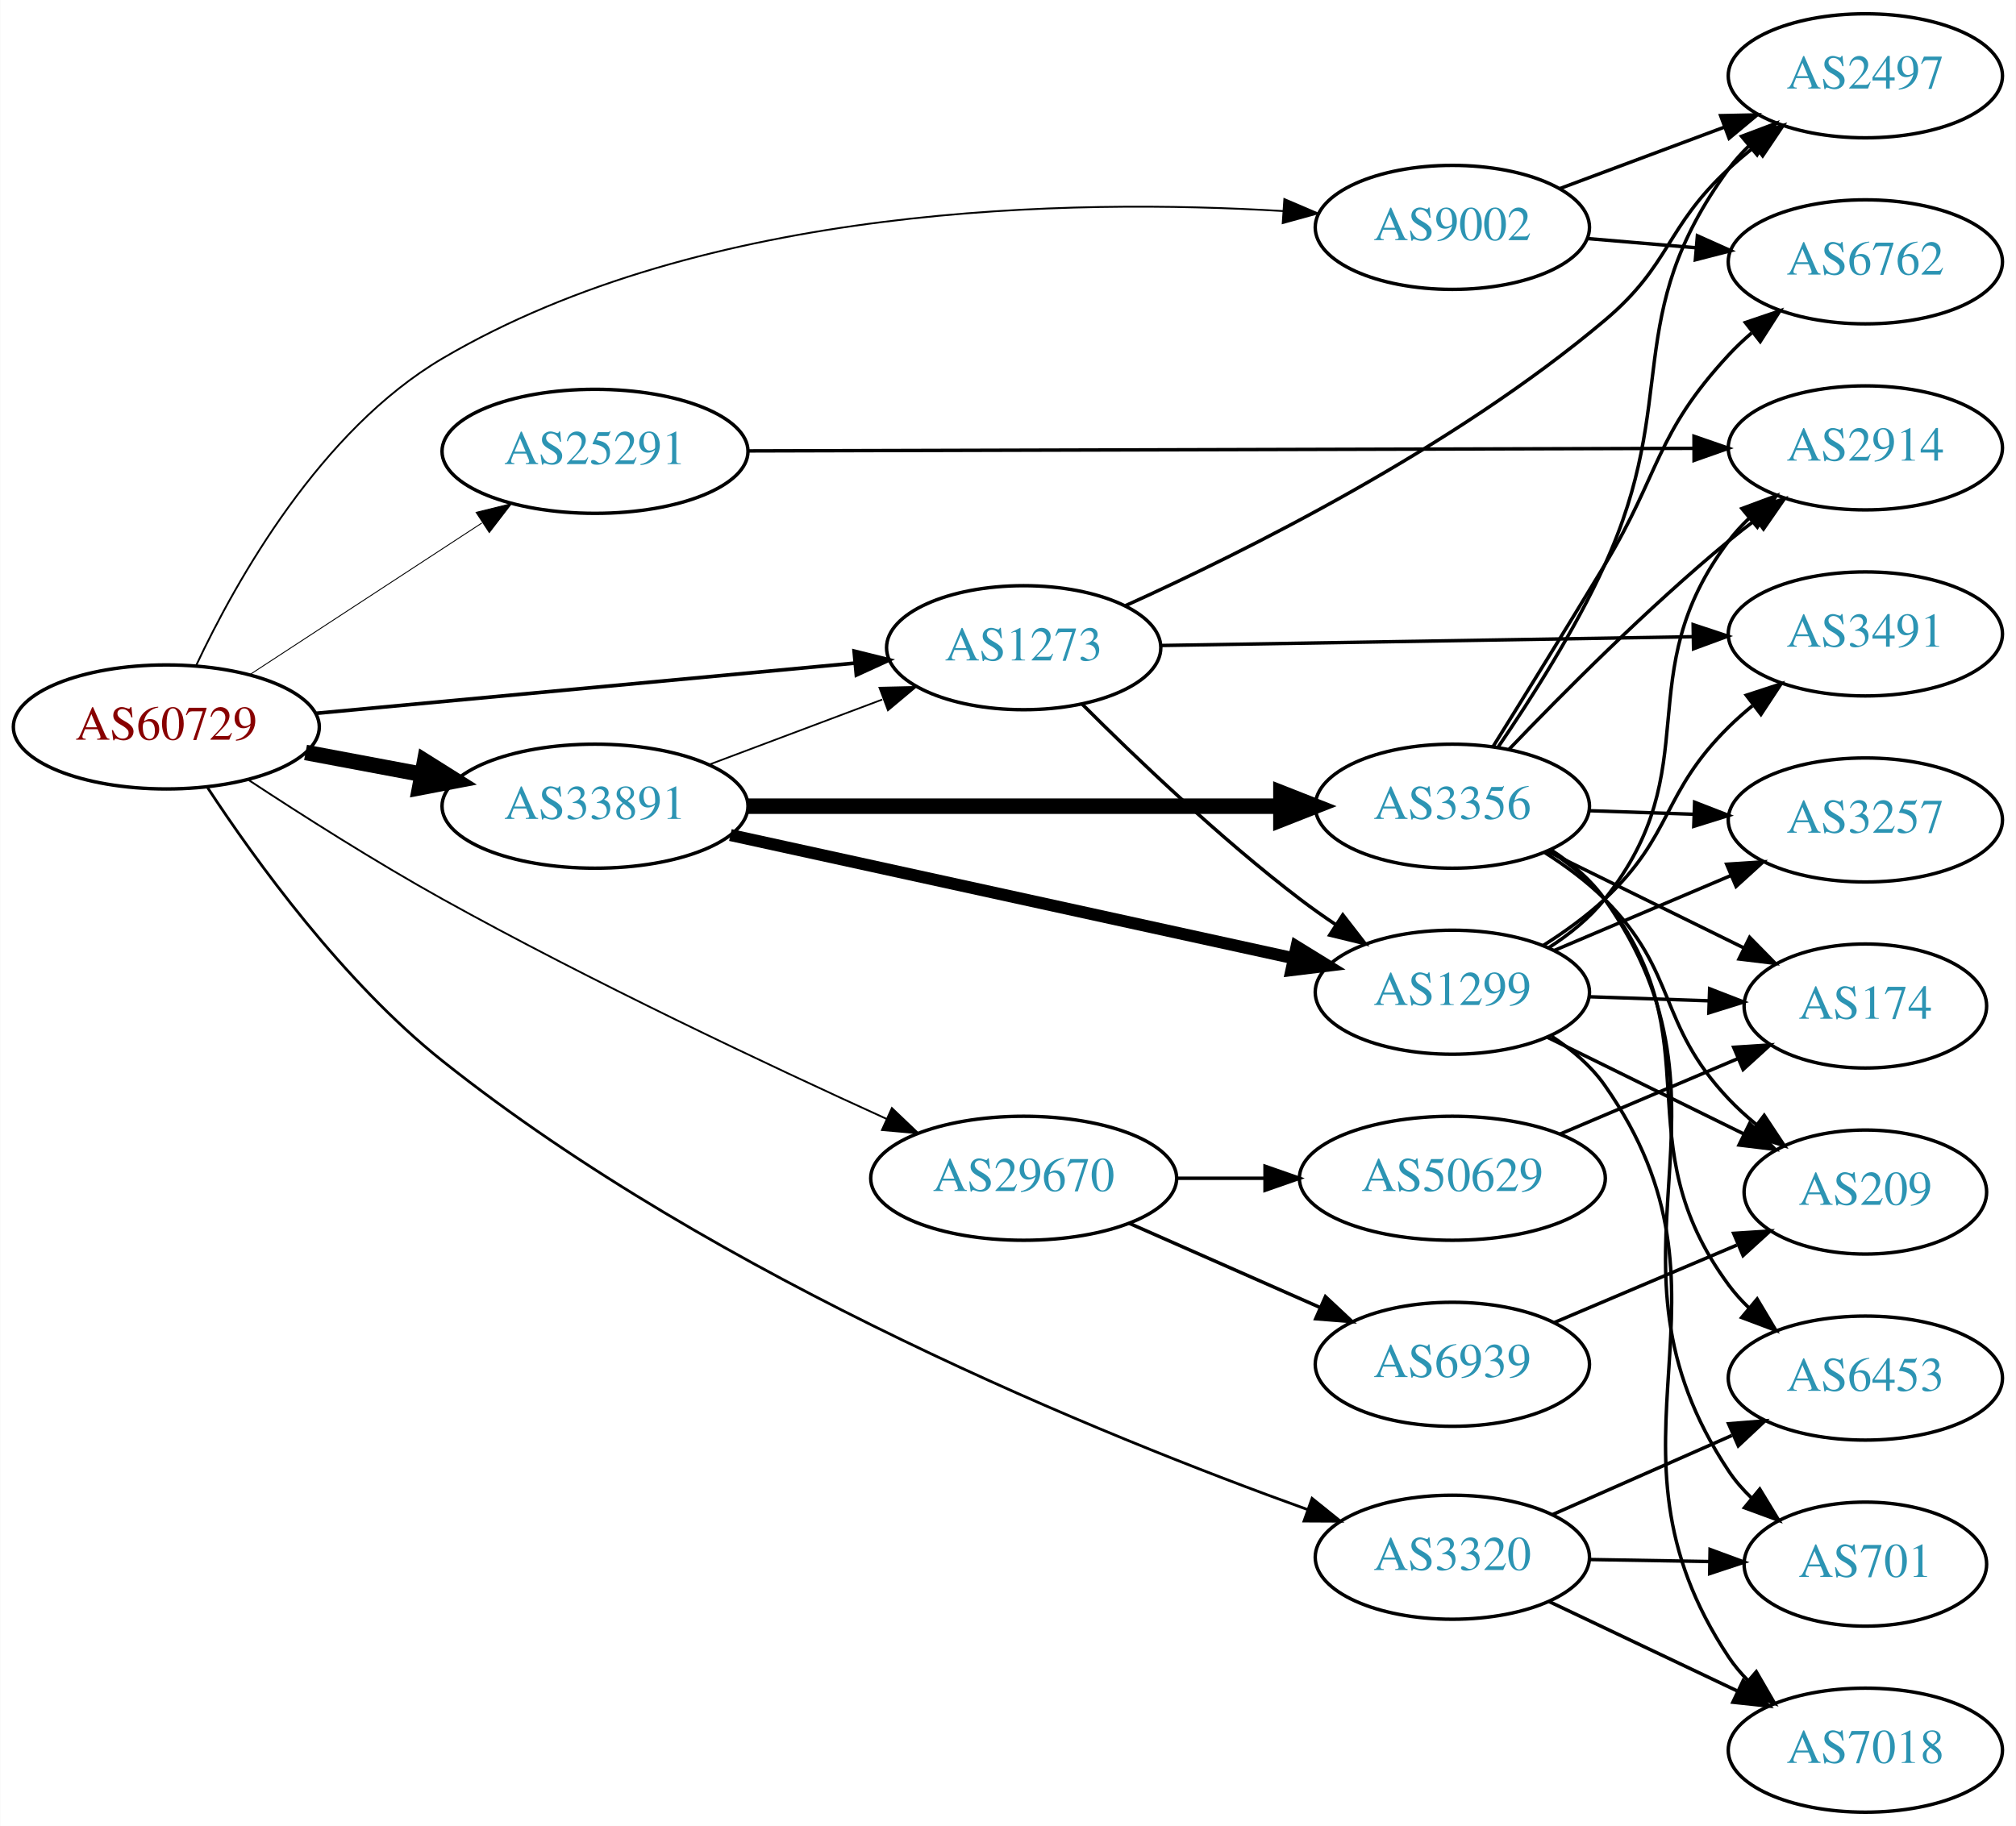
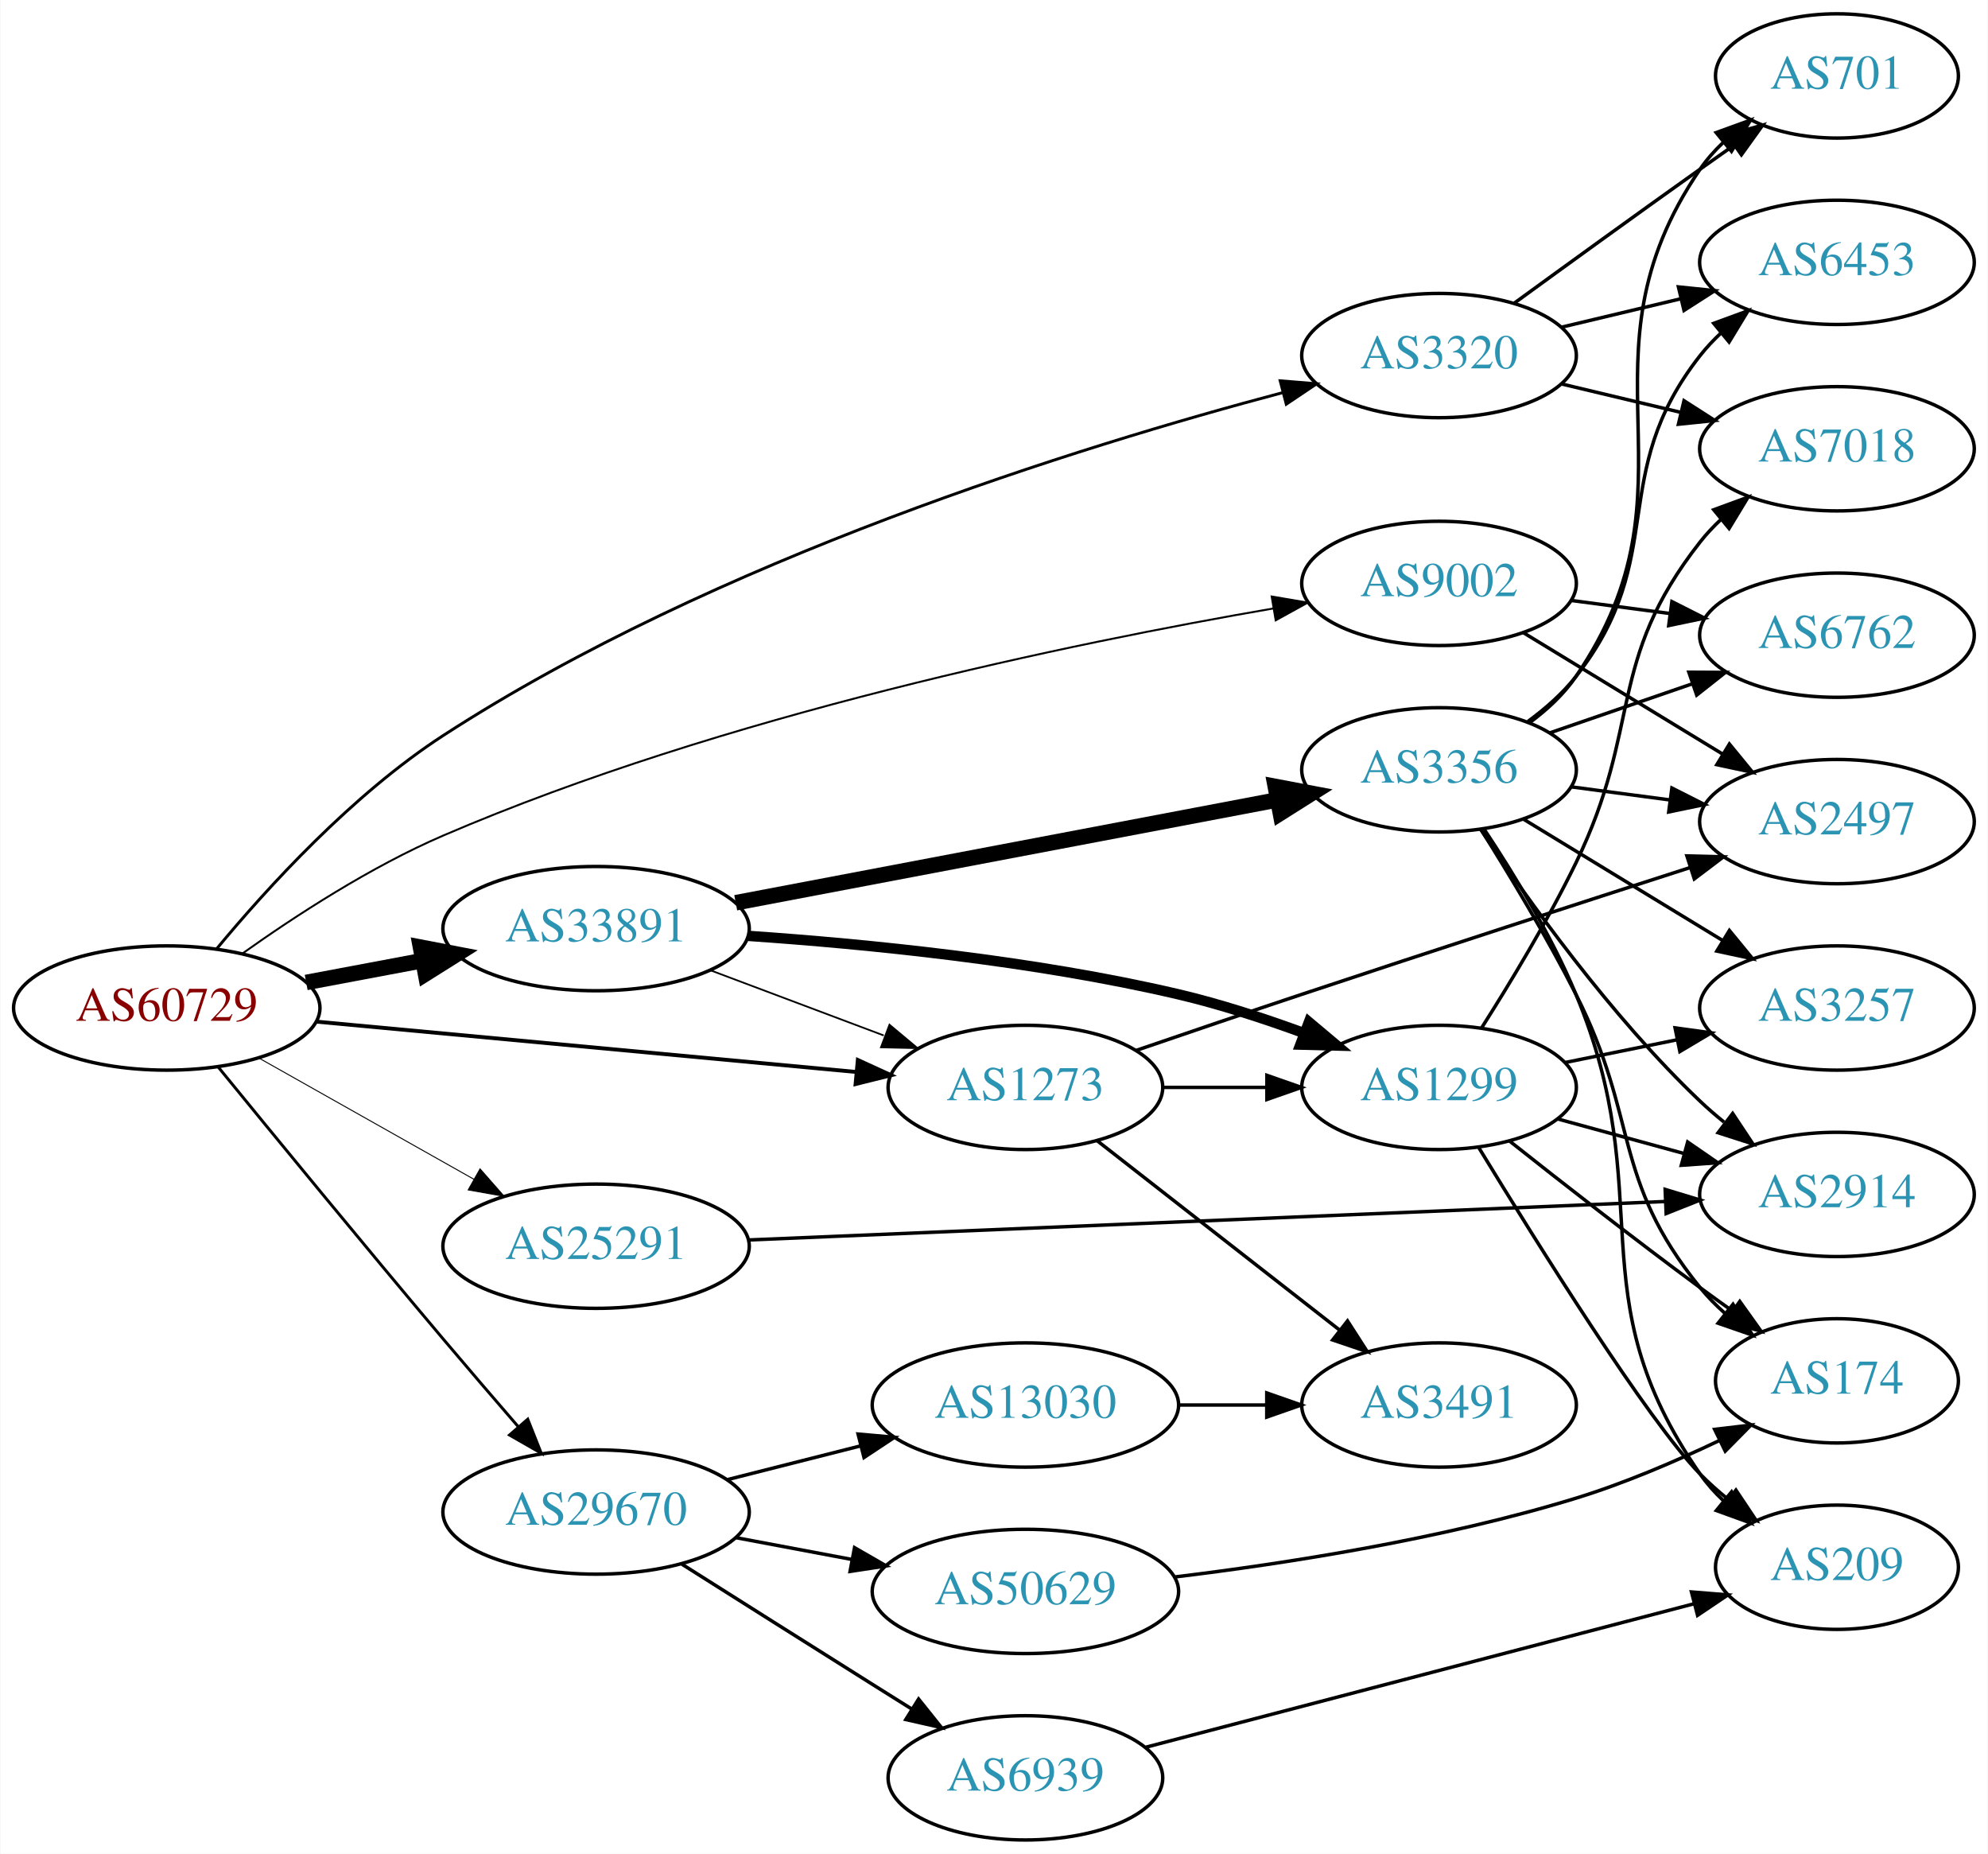
- <svg xmlns="http://www.w3.org/2000/svg" xmlns:xlink="http://www.w3.org/1999/xlink" width="585pt" height="530pt" viewBox="0.00 0.00 584.86 530.00">
-   <g id="graph0" class="graph" transform="scale(1 1) rotate(0) translate(4 526)">
-     <polygon fill="white" stroke="none" points="-4,4 -4,-526 580.862,-526 580.862,4 -4,4" />
+ <svg xmlns="http://www.w3.org/2000/svg" xmlns:xlink="http://www.w3.org/1999/xlink" width="576pt" height="537pt" viewBox="0.00 0.00 575.76 537.00">
+   <g id="graph0" class="graph" transform="scale(1 1) rotate(0) translate(4 533)">
+     <polygon fill="white" stroke="none" points="-4,4 -4,-533 571.762,-533 571.762,4 -4,4" />
    <g id="node1" class="node">
      <g id="a_node1">
        <a xlink:href="/asn/60729" xlink:title="AS60729 ~ Zwiebelfreunde e.V. [AT]">
-           <ellipse fill="#ffffff" stroke="black" cx="44.196" cy="-315" rx="44.393" ry="18" />
-           <text text-anchor="middle" x="44.196" y="-311.3" font-family="Times,serif" font-size="14.00" fill="#880000">AS60729</text>
+           <ellipse fill="#ffffff" stroke="black" cx="44.196" cy="-241" rx="44.393" ry="18" />
+           <text text-anchor="middle" x="44.196" y="-237.3" font-family="Times,serif" font-size="14.00" fill="#880000">AS60729</text>
        </a>
      </g>
    </g>
    <g id="node2" class="node">
      <g id="a_node2">
        <a xlink:href="/asn/1273" xlink:title="AS1273 ~ Vodafone Group PLC [EU]">
-           <ellipse fill="#ffffff" stroke="black" cx="292.98" cy="-338" rx="39.794" ry="18" />
-           <text text-anchor="middle" x="292.98" y="-334.3" font-family="Times,serif" font-size="14.00" fill="#2c94b3">AS1273</text>
+           <ellipse fill="#ffffff" stroke="black" cx="292.98" cy="-218" rx="39.794" ry="18" />
+           <text text-anchor="middle" x="292.98" y="-214.3" font-family="Times,serif" font-size="14.00" fill="#2c94b3">AS1273</text>
        </a>
      </g>
    </g>
    <g id="edge1" class="edge">
-       <path fill="none" stroke="black" stroke-width="1.059" d="M87.339,-318.928C130.763,-322.975 198.353,-329.274 243.852,-333.514" />
-       <polygon fill="black" stroke="black" stroke-width="1.059" points="243.778,-337.023 254.06,-334.466 244.428,-330.053 243.778,-337.023" />
+       <path fill="none" stroke="black" stroke-width="1.125" d="M87.339,-237.072C130.763,-233.025 198.353,-226.726 243.852,-222.486" />
+       <polygon fill="black" stroke="black" stroke-width="1.125" points="244.428,-225.947 254.06,-221.534 243.778,-218.977 244.428,-225.947" />
    </g>
    <g id="node3" class="node">
      <g id="a_node3">
        <a xlink:href="/asn/3320" xlink:title="AS3320 ~ DTAG [DE]">
-           <ellipse fill="#ffffff" stroke="black" cx="417.373" cy="-74" rx="39.794" ry="18" />
-           <text text-anchor="middle" x="417.373" y="-70.3" font-family="Times,serif" font-size="14.00" fill="#2c94b3">AS3320</text>
+           <ellipse fill="#ffffff" stroke="black" cx="412.823" cy="-430" rx="39.794" ry="18" />
+           <text text-anchor="middle" x="412.823" y="-426.3" font-family="Times,serif" font-size="14.00" fill="#2c94b3">AS3320</text>
        </a>
      </g>
    </g>
    <g id="edge2" class="edge">
-       <path fill="none" stroke="black" stroke-width="0.794" d="M56.213,-297.306C70.038,-276.237 95.472,-241.013 124.392,-218 203.992,-154.659 315.986,-109.206 375.48,-87.796" />
-       <polygon fill="black" stroke="black" stroke-width="0.794" points="376.662,-91.091 384.914,-84.445 374.319,-84.495 376.662,-91.091" />
+       <path fill="none" stroke="black" stroke-width="0.844" d="M58.708,-258.213C73.287,-275.803 97.987,-302.895 124.392,-320 203.028,-370.941 308.798,-403.706 367.634,-419.295" />
+       <polygon fill="black" stroke="black" stroke-width="0.844" points="366.8,-422.694 377.359,-421.828 368.564,-415.921 366.8,-422.694" />
    </g>
    <g id="node4" class="node">
      <g id="a_node4">
        <a xlink:href="/asn/9002" xlink:title="AS9002 ~ RETN Limited [EU]">
-           <ellipse fill="#ffffff" stroke="black" cx="417.373" cy="-460" rx="39.794" ry="18" />
-           <text text-anchor="middle" x="417.373" y="-456.3" font-family="Times,serif" font-size="14.00" fill="#2c94b3">AS9002</text>
+           <ellipse fill="#ffffff" stroke="black" cx="412.823" cy="-364" rx="39.794" ry="18" />
+           <text text-anchor="middle" x="412.823" y="-360.3" font-family="Times,serif" font-size="14.00" fill="#2c94b3">AS9002</text>
        </a>
      </g>
    </g>
    <g id="edge3" class="edge">
-       <path fill="none" stroke="black" stroke-width="0.529" d="M52.896,-332.94C64.494,-357.564 88.93,-401.149 124.392,-422 200.623,-466.821 307.157,-468.419 368.23,-464.742" />
-       <polygon fill="black" stroke="black" stroke-width="0.529" points="368.617,-468.224 378.358,-464.059 368.145,-461.24 368.617,-468.224" />
+       <path fill="none" stroke="black" stroke-width="0.562" d="M66.031,-256.724C81.443,-267.698 103.328,-281.947 124.392,-291 205.382,-325.81 306.611,-346.711 364.778,-356.737" />
+       <polygon fill="black" stroke="black" stroke-width="0.562" points="364.333,-360.212 374.776,-358.426 365.499,-353.309 364.333,-360.212" />
    </g>
    <g id="node5" class="node">
      <g id="a_node5">
        <a xlink:href="/asn/25291" xlink:title="AS25291 ~ SysEleven GmbH [DE]">
-           <ellipse fill="#ffffff" stroke="black" cx="168.588" cy="-395" rx="44.393" ry="18" />
-           <text text-anchor="middle" x="168.588" y="-391.3" font-family="Times,serif" font-size="14.00" fill="#2c94b3">AS25291</text>
+           <ellipse fill="#ffffff" stroke="black" cx="168.588" cy="-172" rx="44.393" ry="18" />
+           <text text-anchor="middle" x="168.588" y="-168.3" font-family="Times,serif" font-size="14.00" fill="#2c94b3">AS25291</text>
        </a>
      </g>
    </g>
    <g id="edge4" class="edge">
-       <path fill="none" stroke="black" stroke-width="0.265" d="M68.505,-330.236C87.561,-342.691 114.698,-360.429 135.755,-374.193" />
-       <polygon fill="black" stroke="black" stroke-width="0.265" points="134.08,-377.279 144.366,-379.821 137.91,-371.42 134.08,-377.279" />
+       <path fill="none" stroke="black" stroke-width="0.281" d="M70.853,-226.535C88.968,-216.323 113.44,-202.527 133.237,-191.366" />
+       <polygon fill="black" stroke="black" stroke-width="0.281" points="134.972,-194.406 141.965,-186.446 131.535,-188.308 134.972,-194.406" />
    </g>
    <g id="node6" class="node">
      <g id="a_node6">
        <a xlink:href="/asn/29670" xlink:title="AS29670 ~ Individual Network Berlin e.V. [DE]">
-           <ellipse fill="#ffffff" stroke="black" cx="292.98" cy="-184" rx="44.393" ry="18" />
-           <text text-anchor="middle" x="292.98" y="-180.3" font-family="Times,serif" font-size="14.00" fill="#2c94b3">AS29670</text>
+           <ellipse fill="#ffffff" stroke="black" cx="168.588" cy="-95" rx="44.393" ry="18" />
+           <text text-anchor="middle" x="168.588" y="-91.3" font-family="Times,serif" font-size="14.00" fill="#2c94b3">AS29670</text>
        </a>
      </g>
    </g>
    <g id="edge5" class="edge">
-       <path fill="none" stroke="black" stroke-width="0.529" d="M67.998,-299.64C83.603,-289.37 104.914,-275.81 124.392,-265 167.523,-241.062 218.804,-216.872 253.18,-201.241" />
-       <polygon fill="black" stroke="black" stroke-width="0.529" points="254.739,-204.378 262.407,-197.067 251.854,-198 254.739,-204.378" />
+       <path fill="none" stroke="black" stroke-width="0.844" d="M59.1,-223.909C74.824,-204.635 101.255,-172.405 124.392,-145 131.385,-136.717 139.102,-127.736 146.054,-119.701" />
+       <polygon fill="black" stroke="black" stroke-width="0.844" points="148.789,-121.889 152.697,-112.042 143.501,-117.303 148.789,-121.889" />
    </g>
    <g id="node7" class="node">
      <g id="a_node7">
        <a xlink:href="/asn/33891" xlink:title="AS33891 ~ CORE-BACKBONE GMBH GLOBAL NETWORK [DE]">
-           <ellipse fill="#ffffff" stroke="black" cx="168.588" cy="-292" rx="44.393" ry="18" />
-           <text text-anchor="middle" x="168.588" y="-288.3" font-family="Times,serif" font-size="14.00" fill="#2c94b3">AS33891</text>
+           <ellipse fill="#ffffff" stroke="black" cx="168.588" cy="-264" rx="44.393" ry="18" />
+           <text text-anchor="middle" x="168.588" y="-260.3" font-family="Times,serif" font-size="14.00" fill="#2c94b3">AS33891</text>
        </a>
      </g>
    </g>
    <g id="edge6" class="edge">
-       <path fill="none" stroke="black" stroke-width="4.5" d="M84.595,-307.596C95.296,-305.585 107.019,-303.382 118.196,-301.282" />
-       <polygon fill="black" stroke="black" stroke-width="4.5" points="119.162,-305.107 128.263,-299.39 117.707,-297.367 119.162,-305.107" />
+       <path fill="none" stroke="black" stroke-width="4.5" d="M84.595,-248.404C95.296,-250.415 107.019,-252.618 118.196,-254.718" />
+       <polygon fill="black" stroke="black" stroke-width="4.5" points="117.707,-258.633 128.263,-256.61 119.162,-250.893 117.707,-258.633" />
    </g>
    <g id="node8" class="node">
      <g id="a_node8">
-         <a xlink:href="/asn/2497" xlink:title="AS2497 ~ Internet Initiative Japan Inc. [JP]">
-           <ellipse fill="#ffffff" stroke="black" cx="537.215" cy="-504" rx="39.794" ry="18" />
-           <text text-anchor="middle" x="537.215" y="-500.3" font-family="Times,serif" font-size="14.00" fill="#2c94b3">AS2497</text>
+         <a xlink:href="/asn/1299" xlink:title="AS1299 ~ Telia Carrier [EU]">
+           <ellipse fill="#ffffff" stroke="black" cx="412.823" cy="-218" rx="39.794" ry="18" />
+           <text text-anchor="middle" x="412.823" y="-214.3" font-family="Times,serif" font-size="14.00" fill="#2c94b3">AS1299</text>
        </a>
      </g>
    </g>
    <g id="edge7" class="edge">
-       <path fill="none" stroke="black" d="M322.369,-350.135C357.404,-365.96 417.713,-396.032 461.569,-433 480.888,-449.285 479.037,-459.824 497.569,-477 499.97,-479.225 502.564,-481.415 505.233,-483.525" />
-       <polygon fill="black" stroke="black" points="503.233,-486.4 513.342,-489.573 507.419,-480.789 503.233,-486.4" />
+       <path fill="none" stroke="black" d="M332.893,-218C342.446,-218 352.796,-218 362.759,-218" />
+       <polygon fill="black" stroke="black" points="362.951,-221.5 372.951,-218 362.951,-214.5 362.951,-221.5" />
    </g>
    <g id="node9" class="node">
      <g id="a_node9">
-         <a xlink:href="/asn/1299" xlink:title="AS1299 ~ Telia Carrier [EU]">
-           <ellipse fill="#ffffff" stroke="black" cx="417.373" cy="-238" rx="39.794" ry="18" />
-           <text text-anchor="middle" x="417.373" y="-234.3" font-family="Times,serif" font-size="14.00" fill="#2c94b3">AS1299</text>
+         <a xlink:href="/asn/2497" xlink:title="AS2497 ~ Internet Initiative Japan Inc. [JP]">
+           <ellipse fill="#ffffff" stroke="black" cx="528.116" cy="-295" rx="39.794" ry="18" />
+           <text text-anchor="middle" x="528.116" y="-291.3" font-family="Times,serif" font-size="14.00" fill="#2c94b3">AS2497</text>
        </a>
      </g>
    </g>
    <g id="edge8" class="edge">
-       <path fill="none" stroke="black" d="M309.879,-321.681C325.336,-306.228 349.835,-282.806 373.176,-265 376.499,-262.466 380.066,-259.947 383.675,-257.525" />
-       <polygon fill="black" stroke="black" points="385.584,-260.458 392.075,-252.085 381.779,-254.583 385.584,-260.458" />
+       <path fill="none" stroke="black" d="M325.165,-228.748C339.735,-233.74 357.326,-239.724 373.176,-245 411.188,-257.652 454.607,-271.72 485.62,-281.702" />
+       <polygon fill="black" stroke="black" points="484.639,-285.063 495.23,-284.792 486.782,-278.399 484.639,-285.063" />
    </g>
    <g id="node10" class="node">
      <g id="a_node10">
        <a xlink:href="/asn/3491" xlink:title="AS3491 ~ PCCW Global, Inc. [US]">
-           <ellipse fill="#ffffff" stroke="black" cx="537.215" cy="-342" rx="39.794" ry="18" />
-           <text text-anchor="middle" x="537.215" y="-338.3" font-family="Times,serif" font-size="14.00" fill="#2c94b3">AS3491</text>
+           <ellipse fill="#ffffff" stroke="black" cx="412.823" cy="-126" rx="39.794" ry="18" />
+           <text text-anchor="middle" x="412.823" y="-122.3" font-family="Times,serif" font-size="14.00" fill="#2c94b3">AS3491</text>
        </a>
      </g>
    </g>
    <g id="edge9" class="edge">
-       <path fill="none" stroke="black" d="M332.631,-338.638C374.516,-339.33 441.459,-340.435 487.056,-341.188" />
-       <polygon fill="black" stroke="black" points="487.245,-344.692 497.301,-341.357 487.36,-337.693 487.245,-344.692" />
+       <path fill="none" stroke="black" d="M313.705,-202.601C332.908,-187.609 362.279,-164.679 383.883,-147.812" />
+       <polygon fill="black" stroke="black" points="386.306,-150.362 392.034,-141.449 381.998,-144.844 386.306,-150.362" />
    </g>
    <g id="node11" class="node">
      <g id="a_node11">
        <a xlink:href="/asn/6453" xlink:title="AS6453 ~ TATA COMMUNICATIONS (AMERICA) INC [US]">
-           <ellipse fill="#ffffff" stroke="black" cx="537.215" cy="-126" rx="39.794" ry="18" />
-           <text text-anchor="middle" x="537.215" y="-122.3" font-family="Times,serif" font-size="14.00" fill="#2c94b3">AS6453</text>
+           <ellipse fill="#ffffff" stroke="black" cx="528.116" cy="-457" rx="39.794" ry="18" />
+           <text text-anchor="middle" x="528.116" y="-453.3" font-family="Times,serif" font-size="14.00" fill="#2c94b3">AS6453</text>
        </a>
      </g>
    </g>
    <g id="edge10" class="edge">
-       <path fill="none" stroke="black" d="M446.3,-86.323C461.889,-93.202 481.525,-101.867 498.467,-109.343" />
-       <polygon fill="black" stroke="black" points="497.518,-112.75 508.08,-113.585 500.344,-106.346 497.518,-112.75" />
+       <path fill="none" stroke="black" d="M448.43,-438.248C459.301,-440.838 471.456,-443.735 482.898,-446.462" />
+       <polygon fill="black" stroke="black" points="482.182,-449.889 492.721,-448.803 483.804,-443.08 482.182,-449.889" />
    </g>
    <g id="node12" class="node">
      <g id="a_node12">
        <a xlink:href="/asn/7018" xlink:title="AS7018 ~ AT&amp;T Services, Inc. [US]">
-           <ellipse fill="#ffffff" stroke="black" cx="537.215" cy="-18" rx="39.794" ry="18" />
-           <text text-anchor="middle" x="537.215" y="-14.3" font-family="Times,serif" font-size="14.00" fill="#2c94b3">AS7018</text>
+           <ellipse fill="#ffffff" stroke="black" cx="528.116" cy="-403" rx="39.794" ry="18" />
+           <text text-anchor="middle" x="528.116" y="-399.3" font-family="Times,serif" font-size="14.00" fill="#2c94b3">AS7018</text>
        </a>
      </g>
    </g>
    <g id="edge11" class="edge">
-       <path fill="none" stroke="black" d="M445.408,-61.153C461.576,-53.469 482.328,-43.608 499.912,-35.252" />
-       <polygon fill="black" stroke="black" points="501.776,-38.241 509.305,-30.788 498.771,-31.919 501.776,-38.241" />
+       <path fill="none" stroke="black" d="M448.43,-421.752C459.301,-419.162 471.456,-416.265 482.898,-413.538" />
+       <polygon fill="black" stroke="black" points="483.804,-416.92 492.721,-411.197 482.182,-410.111 483.804,-416.92" />
    </g>
    <g id="node13" class="node">
      <g id="a_node13">
        <a xlink:href="/asn/701" xlink:title="AS701 ~ UUNET [US]">
-           <ellipse fill="#ffffff" stroke="black" cx="537.215" cy="-72" rx="35.194" ry="18" />
-           <text text-anchor="middle" x="537.215" y="-68.3" font-family="Times,serif" font-size="14.00" fill="#2c94b3">AS701</text>
+           <ellipse fill="#ffffff" stroke="black" cx="528.116" cy="-511" rx="35.194" ry="18" />
+           <text text-anchor="middle" x="528.116" y="-507.3" font-family="Times,serif" font-size="14.00" fill="#2c94b3">AS701</text>
        </a>
      </g>
    </g>
    <g id="edge12" class="edge">
-       <path fill="none" stroke="black" d="M457.285,-73.34C468.372,-73.151 480.531,-72.945 491.914,-72.752" />
-       <polygon fill="black" stroke="black" points="492.156,-76.248 502.096,-72.579 492.038,-69.249 492.156,-76.248" />
-     </g>
-     <g id="edge14" class="edge">
-       <path fill="none" stroke="black" d="M448.414,-471.217C462.984,-476.657 480.683,-483.265 496.363,-489.12" />
-       <polygon fill="black" stroke="black" points="495.226,-492.431 505.819,-492.651 497.675,-485.874 495.226,-492.431" />
+       <path fill="none" stroke="black" d="M434.671,-445.222C449.605,-456.091 470.219,-471.025 488.469,-484 491.68,-486.282 495.049,-488.661 498.403,-491.018" />
+       <polygon fill="black" stroke="black" points="496.415,-493.899 506.614,-496.77 500.432,-488.166 496.415,-493.899" />
+     </g>
+     <g id="edge13" class="edge">
+       <path fill="none" stroke="black" d="M437.297,-349.703C454.007,-339.526 476.662,-325.728 495.039,-314.536" />
+       <polygon fill="black" stroke="black" points="496.952,-317.469 503.672,-309.279 493.31,-311.491 496.952,-317.469" />
    </g>
    <g id="node14" class="node">
      <g id="a_node14">
        <a xlink:href="/asn/6762" xlink:title="AS6762 ~ TELECOM ITALIA SPARKLE S.p.A. [IT]">
-           <ellipse fill="#ffffff" stroke="black" cx="537.215" cy="-450" rx="39.794" ry="18" />
-           <text text-anchor="middle" x="537.215" y="-446.3" font-family="Times,serif" font-size="14.00" fill="#2c94b3">AS6762</text>
-         </a>
-       </g>
-     </g>
-     <g id="edge13" class="edge">
-       <path fill="none" stroke="black" d="M456.633,-456.753C466.613,-455.906 477.498,-454.983 487.924,-454.098" />
-       <polygon fill="black" stroke="black" points="488.479,-457.564 498.147,-453.23 487.887,-450.589 488.479,-457.564" />
+           <ellipse fill="#ffffff" stroke="black" cx="528.116" cy="-349" rx="39.794" ry="18" />
+           <text text-anchor="middle" x="528.116" y="-345.3" font-family="Times,serif" font-size="14.00" fill="#2c94b3">AS6762</text>
+         </a>
+       </g>
+     </g>
+     <g id="edge14" class="edge">
+       <path fill="none" stroke="black" d="M451.233,-359.047C460.321,-357.844 470.158,-356.541 479.643,-355.285" />
+       <polygon fill="black" stroke="black" points="480.291,-358.73 489.745,-353.948 479.372,-351.791 480.291,-358.73" />
    </g>
    <g id="node15" class="node">
      <g id="a_node15">
        <a xlink:href="/asn/2914" xlink:title="AS2914 ~ NTT America, Inc. [US]">
-           <ellipse fill="#ffffff" stroke="black" cx="537.215" cy="-396" rx="39.794" ry="18" />
-           <text text-anchor="middle" x="537.215" y="-392.3" font-family="Times,serif" font-size="14.00" fill="#2c94b3">AS2914</text>
+           <ellipse fill="#ffffff" stroke="black" cx="528.116" cy="-187" rx="39.794" ry="18" />
+           <text text-anchor="middle" x="528.116" y="-183.3" font-family="Times,serif" font-size="14.00" fill="#2c94b3">AS2914</text>
        </a>
      </g>
    </g>
    <g id="edge15" class="edge">
-       <path fill="none" stroke="black" d="M213.085,-395.119C281.875,-395.306 415.337,-395.67 487.339,-395.867" />
-       <polygon fill="black" stroke="black" points="487.492,-399.367 497.501,-395.894 487.511,-392.367 487.492,-399.367" />
+       <path fill="none" stroke="black" d="M212.714,-173.809C279.579,-176.615 407.862,-181.997 478.129,-184.945" />
+       <polygon fill="black" stroke="black" points="478.337,-188.456 488.475,-185.379 478.631,-181.463 478.337,-188.456" />
    </g>
    <g id="node16" class="node">
      <g id="a_node16">
-         <a xlink:href="/asn/50629" xlink:title="AS50629 ~ LWLcom GmbH [DE]">
-           <ellipse fill="#ffffff" stroke="black" cx="417.373" cy="-184" rx="44.393" ry="18" />
-           <text text-anchor="middle" x="417.373" y="-180.3" font-family="Times,serif" font-size="14.00" fill="#2c94b3">AS50629</text>
+         <a xlink:href="/asn/6939" xlink:title="AS6939 ~ Hurricane Electric LLC [US]">
+           <ellipse fill="#ffffff" stroke="black" cx="292.98" cy="-18" rx="39.794" ry="18" />
+           <text text-anchor="middle" x="292.98" y="-14.3" font-family="Times,serif" font-size="14.00" fill="#2c94b3">AS6939</text>
        </a>
      </g>
    </g>
    <g id="edge16" class="edge">
-       <path fill="none" stroke="black" d="M337.476,-184C345.682,-184 354.353,-184 362.826,-184" />
-       <polygon fill="black" stroke="black" points="363.017,-187.5 373.017,-184 363.017,-180.5 363.017,-187.5" />
+       <path fill="none" stroke="black" d="M193.483,-79.875C209.189,-69.943 230.196,-56.677 248.784,-45 252.407,-42.724 256.203,-40.344 259.977,-37.981" />
+       <polygon fill="black" stroke="black" points="262.032,-40.824 268.654,-32.554 258.32,-34.89 262.032,-40.824" />
    </g>
    <g id="node17" class="node">
      <g id="a_node17">
-         <a xlink:href="/asn/6939" xlink:title="AS6939 ~ Hurricane Electric LLC [US]">
-           <ellipse fill="#ffffff" stroke="black" cx="417.373" cy="-130" rx="39.794" ry="18" />
-           <text text-anchor="middle" x="417.373" y="-126.3" font-family="Times,serif" font-size="14.00" fill="#2c94b3">AS6939</text>
+         <a xlink:href="/asn/50629" xlink:title="AS50629 ~ LWLcom GmbH [DE]">
+           <ellipse fill="#ffffff" stroke="black" cx="292.98" cy="-72" rx="44.393" ry="18" />
+           <text text-anchor="middle" x="292.98" y="-68.3" font-family="Times,serif" font-size="14.00" fill="#2c94b3">AS50629</text>
        </a>
      </g>
    </g>
    <g id="edge17" class="edge">
-       <path fill="none" stroke="black" d="M323.608,-170.928C340.203,-163.607 361.062,-154.403 378.795,-146.579" />
-       <polygon fill="black" stroke="black" points="380.543,-149.634 388.279,-142.395 377.717,-143.23 380.543,-149.634" />
-     </g>
-     <g id="edge22" class="edge">
-       <path fill="none" stroke="black" stroke-width="0.5" d="M201.745,-304.086C217.112,-309.861 235.659,-316.832 251.932,-322.948" />
-       <polygon fill="black" stroke="black" stroke-width="0.5" points="251.129,-326.385 261.721,-326.627 253.592,-319.833 251.129,-326.385" />
-     </g>
-     <g id="edge21" class="edge">
-       <path fill="none" stroke="black" stroke-width="3.5" d="M207.878,-283.622C252.023,-273.962 324.504,-258.102 371.323,-247.857" />
-       <polygon fill="black" stroke="black" stroke-width="3.5" points="372.173,-251.254 381.194,-245.698 370.677,-244.416 372.173,-251.254" />
-     </g>
-     <g id="node20" class="node">
-       <g id="a_node20">
-         <a xlink:href="/asn/3356" xlink:title="AS3356 ~ Level 3 Parent, LLC [US]">
-           <ellipse fill="#ffffff" stroke="black" cx="417.373" cy="-292" rx="39.794" ry="18" />
-           <text text-anchor="middle" x="417.373" y="-288.3" font-family="Times,serif" font-size="14.00" fill="#2c94b3">AS3356</text>
-         </a>
-       </g>
-     </g>
-     <g id="edge20" class="edge">
-       <path fill="none" stroke="black" stroke-width="4.5" d="M212.857,-292C256.076,-292 322.399,-292 367.495,-292" />
-       <polygon fill="black" stroke="black" stroke-width="4.5" points="367.625,-295.938 377.625,-292 367.625,-288.063 367.625,-295.938" />
-     </g>
-     <g id="edge35" class="edge">
-       <path fill="none" stroke="black" d="M443.777,-251.593C449.942,-255.491 456.276,-260.042 461.569,-265 481.554,-283.719 478.069,-295.775 497.569,-315 499.7,-317.101 502.01,-319.153 504.406,-321.126" />
-       <polygon fill="black" stroke="black" points="502.668,-324.203 512.739,-327.493 506.918,-318.641 502.668,-324.203" />
-     </g>
-     <g id="edge32" class="edge">
-       <path fill="none" stroke="black" d="M446.227,-225.176C452.041,-221.353 457.601,-216.643 461.569,-211 504.993,-149.246 455.739,-107.844 497.569,-45 499.184,-42.573 501.099,-40.298 503.197,-38.181" />
-       <polygon fill="black" stroke="black" points="505.565,-40.761 510.876,-31.594 501.007,-35.448 505.565,-40.761" />
-     </g>
-     <g id="edge31" class="edge">
-       <path fill="none" stroke="black" d="M445.299,-250.891C451.289,-254.754 457.16,-259.466 461.569,-265 492.046,-303.257 468.08,-329.976 497.569,-369 499.327,-371.326 501.344,-373.528 503.514,-375.595" />
-       <polygon fill="black" stroke="black" points="501.398,-378.388 511.327,-382.087 505.872,-373.004 501.398,-378.388" />
+       <path fill="none" stroke="black" d="M208.988,-87.596C219.688,-85.585 231.411,-83.382 242.589,-81.282" />
+       <polygon fill="black" stroke="black" points="243.473,-84.677 252.655,-79.39 242.18,-77.797 243.473,-84.677" />
    </g>
    <g id="node18" class="node">
      <g id="a_node18">
-         <a xlink:href="/asn/174" xlink:title="AS174 ~ Cogent Communications [US]">
-           <ellipse fill="#ffffff" stroke="black" cx="537.215" cy="-234" rx="35.194" ry="18" />
-           <text text-anchor="middle" x="537.215" y="-230.3" font-family="Times,serif" font-size="14.00" fill="#2c94b3">AS174</text>
-         </a>
-       </g>
-     </g>
-     <g id="edge36" class="edge">
-       <path fill="none" stroke="black" d="M456.959,-236.69C468.059,-236.313 480.258,-235.899 491.687,-235.511" />
-       <polygon fill="black" stroke="black" points="492.037,-239.002 501.912,-235.164 491.799,-232.006 492.037,-239.002" />
+         <a xlink:href="/asn/13030" xlink:title="AS13030 ~ Init7 (Switzerland) Ltd. [CH]">
+           <ellipse fill="#ffffff" stroke="black" cx="292.98" cy="-126" rx="44.393" ry="18" />
+           <text text-anchor="middle" x="292.98" y="-122.3" font-family="Times,serif" font-size="14.00" fill="#2c94b3">AS13030</text>
+         </a>
+       </g>
+     </g>
+     <g id="edge18" class="edge">
+       <path fill="none" stroke="black" d="M206.642,-104.385C218.745,-107.451 232.348,-110.896 245.077,-114.12" />
+       <polygon fill="black" stroke="black" points="244.499,-117.584 255.053,-116.647 246.218,-110.799 244.499,-117.584" />
+     </g>
+     <g id="edge24" class="edge">
+       <path fill="none" stroke="black" stroke-width="0.5" d="M201.745,-251.914C217.112,-246.139 235.659,-239.168 251.932,-233.052" />
+       <polygon fill="black" stroke="black" stroke-width="0.5" points="253.592,-236.167 261.721,-229.373 251.129,-229.615 253.592,-236.167" />
+     </g>
+     <g id="edge22" class="edge">
+       <path fill="none" stroke="black" stroke-width="3" d="M212.767,-261.889C246.895,-259.555 295.551,-254.745 337.176,-245 349.337,-242.153 362.242,-237.938 373.841,-233.681" />
+       <polygon fill="black" stroke="black" stroke-width="3" points="375.12,-236.939 383.232,-230.123 372.64,-230.393 375.12,-236.939" />
+     </g>
+     <g id="node21" class="node">
+       <g id="a_node21">
+         <a xlink:href="/asn/3356" xlink:title="AS3356 ~ Level 3 Parent, LLC [US]">
+           <ellipse fill="#ffffff" stroke="black" cx="412.823" cy="-310" rx="39.794" ry="18" />
+           <text text-anchor="middle" x="412.823" y="-306.3" font-family="Times,serif" font-size="14.00" fill="#2c94b3">AS3356</text>
+         </a>
+       </g>
+     </g>
+     <g id="edge23" class="edge">
+       <path fill="none" stroke="black" stroke-width="4.5" d="M209.047,-271.493C252.046,-279.659 320.749,-292.705 366.077,-301.313" />
+       <polygon fill="black" stroke="black" stroke-width="4.5" points="365.38,-305.188 375.939,-303.186 366.849,-297.452 365.38,-305.188" />
+     </g>
+     <g id="edge26" class="edge">
+       <path fill="none" stroke="black" d="M425.136,-235.217C433.314,-248.071 444.312,-266.237 452.469,-283 471.863,-322.854 461.115,-341.127 488.469,-376 490.269,-378.294 492.316,-380.473 494.507,-382.523" />
+       <polygon fill="black" stroke="black" points="492.414,-385.333 502.359,-388.985 496.862,-379.928 492.414,-385.333" />
+     </g>
+     <g id="edge27" class="edge">
+       <path fill="none" stroke="black" d="M447.202,-208.867C458.624,-205.741 471.574,-202.198 483.673,-198.887" />
+       <polygon fill="black" stroke="black" points="484.862,-202.19 493.584,-196.175 483.015,-195.439 484.862,-202.19" />
    </g>
    <g id="node19" class="node">
      <g id="a_node19">
        <a xlink:href="/asn/209" xlink:title="AS209 ~ CenturyLink Communications, LLC [US]">
-           <ellipse fill="#ffffff" stroke="black" cx="537.215" cy="-180" rx="35.194" ry="18" />
-           <text text-anchor="middle" x="537.215" y="-176.3" font-family="Times,serif" font-size="14.00" fill="#2c94b3">AS209</text>
-         </a>
-       </g>
+           <ellipse fill="#ffffff" stroke="black" cx="528.116" cy="-79" rx="35.194" ry="18" />
+           <text text-anchor="middle" x="528.116" y="-75.3" font-family="Times,serif" font-size="14.00" fill="#2c94b3">AS209</text>
+         </a>
+       </g>
+     </g>
+     <g id="edge29" class="edge">
+       <path fill="none" stroke="black" d="M424.375,-200.499C441.102,-173.06 473.354,-121.451 488.469,-106 490.948,-103.466 493.695,-101.017 496.547,-98.696" />
+       <polygon fill="black" stroke="black" points="498.85,-101.343 504.733,-92.531 494.639,-95.751 498.85,-101.343" />
+     </g>
+     <g id="node20" class="node">
+       <g id="a_node20">
+         <a xlink:href="/asn/174" xlink:title="AS174 ~ Cogent Communications [US]">
+           <ellipse fill="#ffffff" stroke="black" cx="528.116" cy="-133" rx="35.194" ry="18" />
+           <text text-anchor="middle" x="528.116" y="-129.3" font-family="Times,serif" font-size="14.00" fill="#2c94b3">AS174</text>
+         </a>
+       </g>
+     </g>
+     <g id="edge25" class="edge">
+       <path fill="none" stroke="black" d="M433.261,-202.461C448.205,-190.621 469.446,-174.022 488.469,-160 491.48,-157.781 494.646,-155.495 497.817,-153.235" />
+       <polygon fill="black" stroke="black" points="499.963,-156.004 506.119,-147.381 495.93,-150.283 499.963,-156.004" />
+     </g>
+     <g id="node22" class="node">
+       <g id="a_node22">
+         <a xlink:href="/asn/3257" xlink:title="AS3257 ~ GTT [DE]">
+           <ellipse fill="#ffffff" stroke="black" cx="528.116" cy="-241" rx="39.794" ry="18" />
+           <text text-anchor="middle" x="528.116" y="-237.3" font-family="Times,serif" font-size="14.00" fill="#2c94b3">AS3257</text>
+         </a>
+       </g>
+     </g>
+     <g id="edge28" class="edge">
+       <path fill="none" stroke="black" d="M449.359,-225.214C459.587,-227.291 470.888,-229.585 481.631,-231.766" />
+       <polygon fill="black" stroke="black" points="481.21,-235.252 491.706,-233.811 482.603,-228.392 481.21,-235.252" />
+     </g>
+     <g id="edge19" class="edge">
+       <path fill="none" stroke="black" d="M327.88,-26.87C370.03,-37.898 441.89,-56.7 486.814,-68.455" />
+       <polygon fill="black" stroke="black" points="485.96,-71.849 496.521,-70.995 487.732,-65.077 485.96,-71.849" />
+     </g>
+     <g id="edge20" class="edge">
+       <path fill="none" stroke="black" d="M336.046,-76.163C368.389,-80.08 413.915,-87.155 452.469,-99 466.463,-103.299 481.254,-109.628 493.946,-115.663" />
+       <polygon fill="black" stroke="black" points="492.674,-118.937 503.195,-120.182 495.747,-112.647 492.674,-118.937" />
+     </g>
+     <g id="edge21" class="edge">
+       <path fill="none" stroke="black" d="M337.191,-126C345.504,-126 354.267,-126 362.749,-126" />
+       <polygon fill="black" stroke="black" points="362.908,-129.5 372.908,-126 362.908,-122.5 362.908,-129.5" />
+     </g>
+     <g id="edge31" class="edge">
+       <path fill="none" stroke="black" d="M451.233,-305.047C460.321,-303.844 470.158,-302.541 479.643,-301.285" />
+       <polygon fill="black" stroke="black" points="480.291,-304.73 489.745,-299.948 479.372,-297.791 480.291,-304.73" />
+     </g>
+     <g id="edge32" class="edge">
+       <path fill="none" stroke="black" d="M438.58,-324.015C443.665,-327.738 448.63,-332.106 452.469,-337 479.824,-371.873 461.115,-395.127 488.469,-430 490.269,-432.294 492.316,-434.473 494.507,-436.523" />
+       <polygon fill="black" stroke="black" points="492.414,-439.333 502.359,-442.985 496.862,-433.928 492.414,-439.333" />
+     </g>
+     <g id="edge36" class="edge">
+       <path fill="none" stroke="black" d="M439.06,-323.663C444.12,-327.404 448.954,-331.868 452.469,-337 490.482,-392.493 450.457,-428.507 488.469,-484 490.366,-486.769 492.646,-489.343 495.139,-491.714" />
+       <polygon fill="black" stroke="black" points="493.124,-494.588 503.081,-498.21 497.556,-489.17 493.124,-494.588" />
+     </g>
+     <g id="edge30" class="edge">
+       <path fill="none" stroke="black" d="M444.781,-320.657C457.539,-325.049 472.503,-330.2 486.149,-334.897" />
+       <polygon fill="black" stroke="black" points="485.207,-338.275 495.802,-338.22 487.486,-331.656 485.207,-338.275" />
+     </g>
+     <g id="edge35" class="edge">
+       <path fill="none" stroke="black" d="M424.865,-292.789C438.358,-272.542 462.604,-238.577 488.469,-214 490.639,-211.939 492.977,-209.915 495.391,-207.961" />
+       <polygon fill="black" stroke="black" points="497.896,-210.455 503.759,-201.63 493.672,-204.873 497.896,-210.455" />
+     </g>
+     <g id="edge37" class="edge">
+       <path fill="none" stroke="black" d="M425.901,-292.778C434.347,-280.07 445.347,-262.087 452.469,-245 477.022,-186.096 452.058,-158.409 488.469,-106 490.384,-103.244 492.677,-100.678 495.177,-98.313" />
+       <polygon fill="black" stroke="black" points="497.594,-100.858 503.132,-91.825 493.17,-95.433 497.594,-100.858" />
+     </g>
+     <g id="edge34" class="edge">
+       <path fill="none" stroke="black" d="M424.98,-292.706C433.081,-279.814 444.051,-261.634 452.469,-245 470.995,-208.395 462.647,-191.88 488.469,-160 490.582,-157.392 493.008,-154.927 495.595,-152.626" />
+       <polygon fill="black" stroke="black" points="498.005,-155.183 503.679,-146.236 493.664,-149.692 498.005,-155.183" />
    </g>
    <g id="edge33" class="edge">
-       <path fill="none" stroke="black" d="M444.819,-224.984C461.692,-216.679 483.733,-205.831 501.943,-196.868" />
-       <polygon fill="black" stroke="black" points="503.642,-199.933 511.068,-192.377 500.55,-193.653 503.642,-199.933" />
-     </g>
-     <g id="node21" class="node">
-       <g id="a_node21">
-         <a xlink:href="/asn/3257" xlink:title="AS3257 ~ GTT [DE]">
-           <ellipse fill="#ffffff" stroke="black" cx="537.215" cy="-288" rx="39.794" ry="18" />
-           <text text-anchor="middle" x="537.215" y="-284.3" font-family="Times,serif" font-size="14.00" fill="#2c94b3">AS3257</text>
-         </a>
-       </g>
-     </g>
-     <g id="edge34" class="edge">
-       <path fill="none" stroke="black" d="M446.899,-250.104C462.273,-256.627 481.449,-264.763 498.088,-271.823" />
-       <polygon fill="black" stroke="black" points="496.97,-275.151 507.543,-275.835 499.704,-268.707 496.97,-275.151" />
-     </g>
-     <g id="edge18" class="edge">
-       <path fill="none" stroke="black" d="M448.72,-196.876C464.454,-203.552 483.774,-211.75 500.254,-218.742" />
-       <polygon fill="black" stroke="black" points="499.008,-222.015 509.581,-222.699 501.742,-215.571 499.008,-222.015" />
-     </g>
-     <g id="edge19" class="edge">
-       <path fill="none" stroke="black" d="M446.899,-142.104C462.843,-148.868 482.875,-157.368 499.926,-164.603" />
-       <polygon fill="black" stroke="black" points="498.994,-168.009 509.567,-168.693 501.728,-161.565 498.994,-168.009" />
-     </g>
-     <g id="edge23" class="edge">
-       <path fill="none" stroke="black" d="M430.65,-309.16C440.08,-322.932 452.913,-343.032 461.569,-362 483.804,-410.723 465.922,-433.793 497.569,-477 499.292,-479.352 501.283,-481.573 503.436,-483.653" />
-       <polygon fill="black" stroke="black" points="501.302,-486.431 511.216,-490.169 505.797,-481.065 501.302,-486.431" />
-     </g>
-     <g id="edge25" class="edge">
-       <path fill="none" stroke="black" d="M445.387,-279.178C451.374,-275.312 457.222,-270.582 461.569,-265 493.691,-223.745 466.512,-195.063 497.569,-153 499.301,-150.654 501.299,-148.439 503.456,-146.362" />
-       <polygon fill="black" stroke="black" points="505.816,-148.951 511.244,-139.852 501.327,-143.58 505.816,-148.951" />
-     </g>
-     <g id="edge28" class="edge">
-       <path fill="none" stroke="black" d="M446.227,-279.176C452.041,-275.353 457.601,-270.643 461.569,-265 504.993,-203.246 455.739,-161.844 497.569,-99 499.428,-96.207 501.683,-93.615 504.159,-91.233" />
-       <polygon fill="black" stroke="black" points="506.577,-93.776 512.078,-84.721 502.131,-88.37 506.577,-93.776" />
-     </g>
-     <g id="edge24" class="edge">
-       <path fill="none" stroke="black" d="M429.119,-309.202C437.917,-323.337 450.648,-343.905 461.569,-362 477.835,-388.952 476.178,-399.903 497.569,-423 499.602,-425.196 501.843,-427.315 504.191,-429.335" />
-       <polygon fill="black" stroke="black" points="502.404,-432.381 512.437,-435.786 506.717,-426.867 502.404,-432.381" />
-     </g>
-     <g id="edge26" class="edge">
-       <path fill="none" stroke="black" d="M433.743,-308.422C449.206,-324.578 474.064,-349.578 497.569,-369 500.092,-371.085 502.771,-373.178 505.494,-375.225" />
-       <polygon fill="black" stroke="black" points="503.541,-378.132 513.689,-381.176 507.654,-372.468 503.541,-378.132" />
-     </g>
-     <g id="edge27" class="edge">
-       <path fill="none" stroke="black" d="M444.819,-278.984C461.692,-270.679 483.733,-259.831 501.943,-250.868" />
-       <polygon fill="black" stroke="black" points="503.642,-253.933 511.068,-246.377 500.55,-247.653 503.642,-253.933" />
-     </g>
-     <g id="edge30" class="edge">
-       <path fill="none" stroke="black" d="M444.016,-278.654C450.177,-274.752 456.449,-270.136 461.569,-265 482.988,-243.513 476.706,-229.028 497.569,-207 500.006,-204.426 502.725,-201.95 505.561,-199.613" />
-       <polygon fill="black" stroke="black" points="507.868,-202.256 513.723,-193.427 503.639,-196.678 507.868,-202.256" />
-     </g>
-     <g id="edge29" class="edge">
-       <path fill="none" stroke="black" d="M456.959,-290.69C466.725,-290.359 477.342,-289.998 487.536,-289.652" />
-       <polygon fill="black" stroke="black" points="487.667,-293.15 497.542,-289.313 487.429,-286.154 487.667,-293.15" />
+       <path fill="none" stroke="black" d="M437.297,-295.703C454.007,-285.526 476.662,-271.728 495.039,-260.536" />
+       <polygon fill="black" stroke="black" points="496.952,-263.469 503.672,-255.279 493.31,-257.491 496.952,-263.469" />
    </g>
  </g>
</svg>
